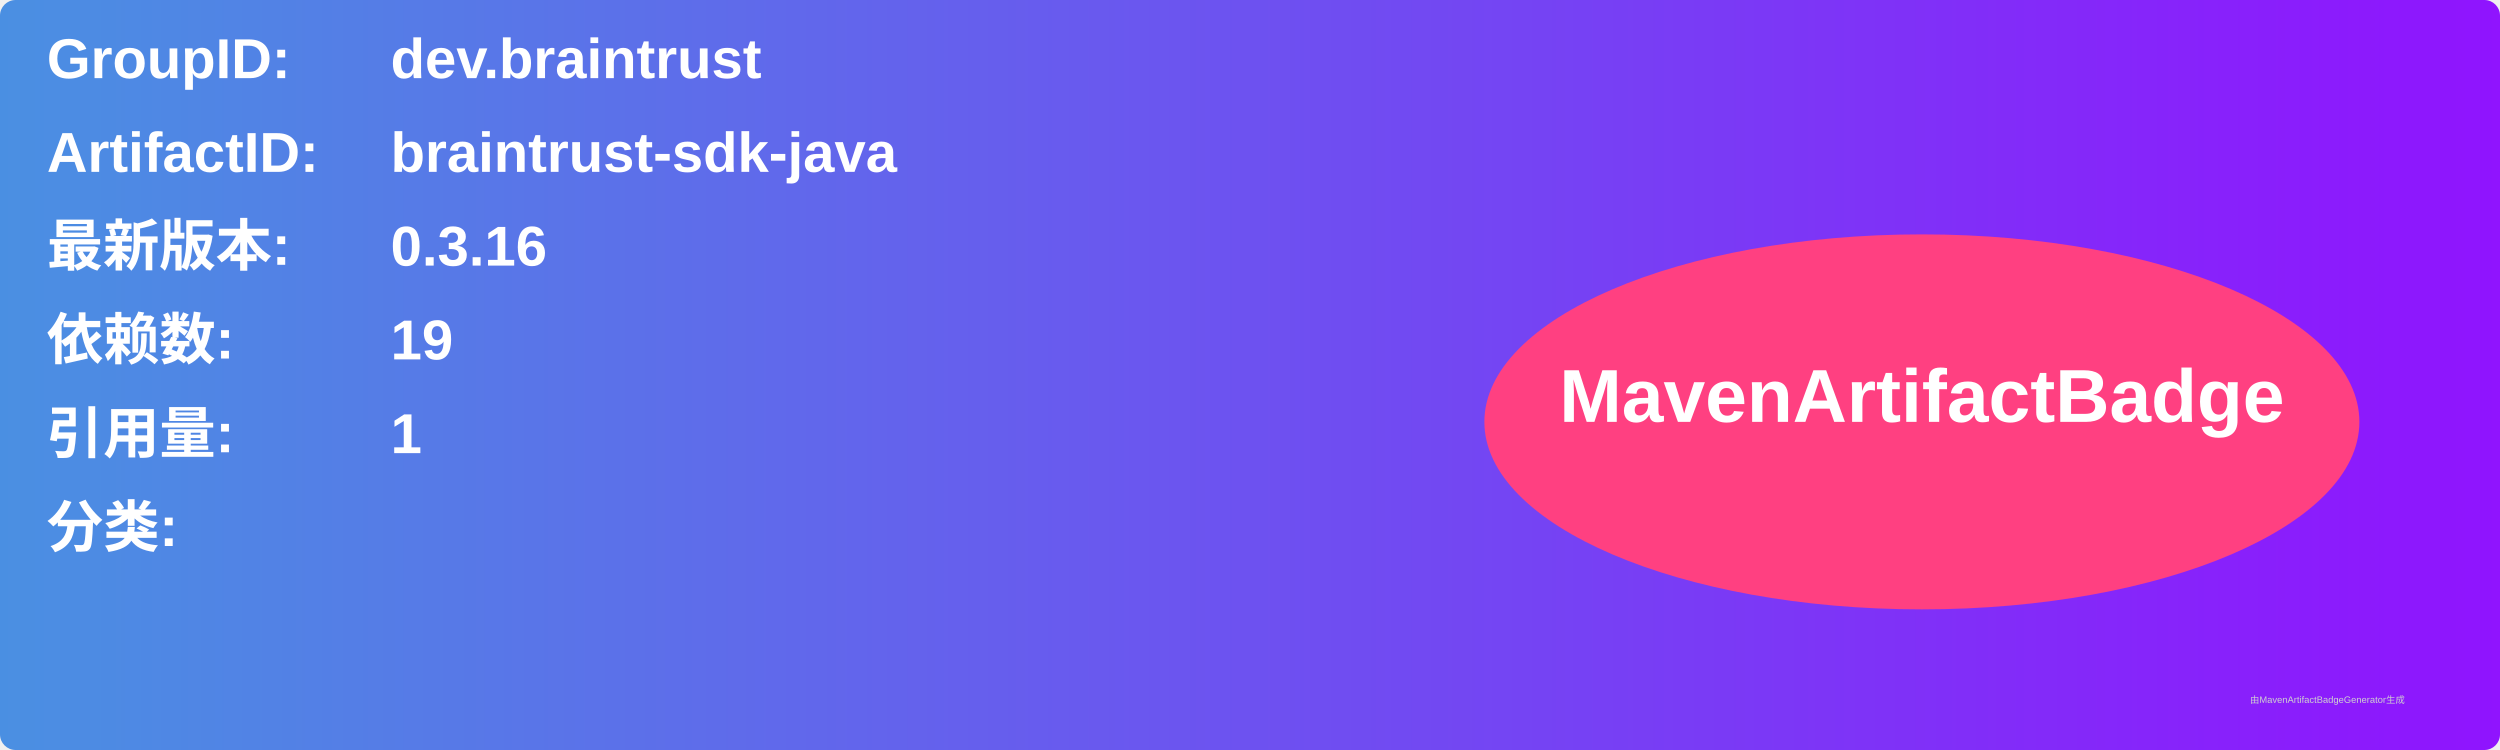
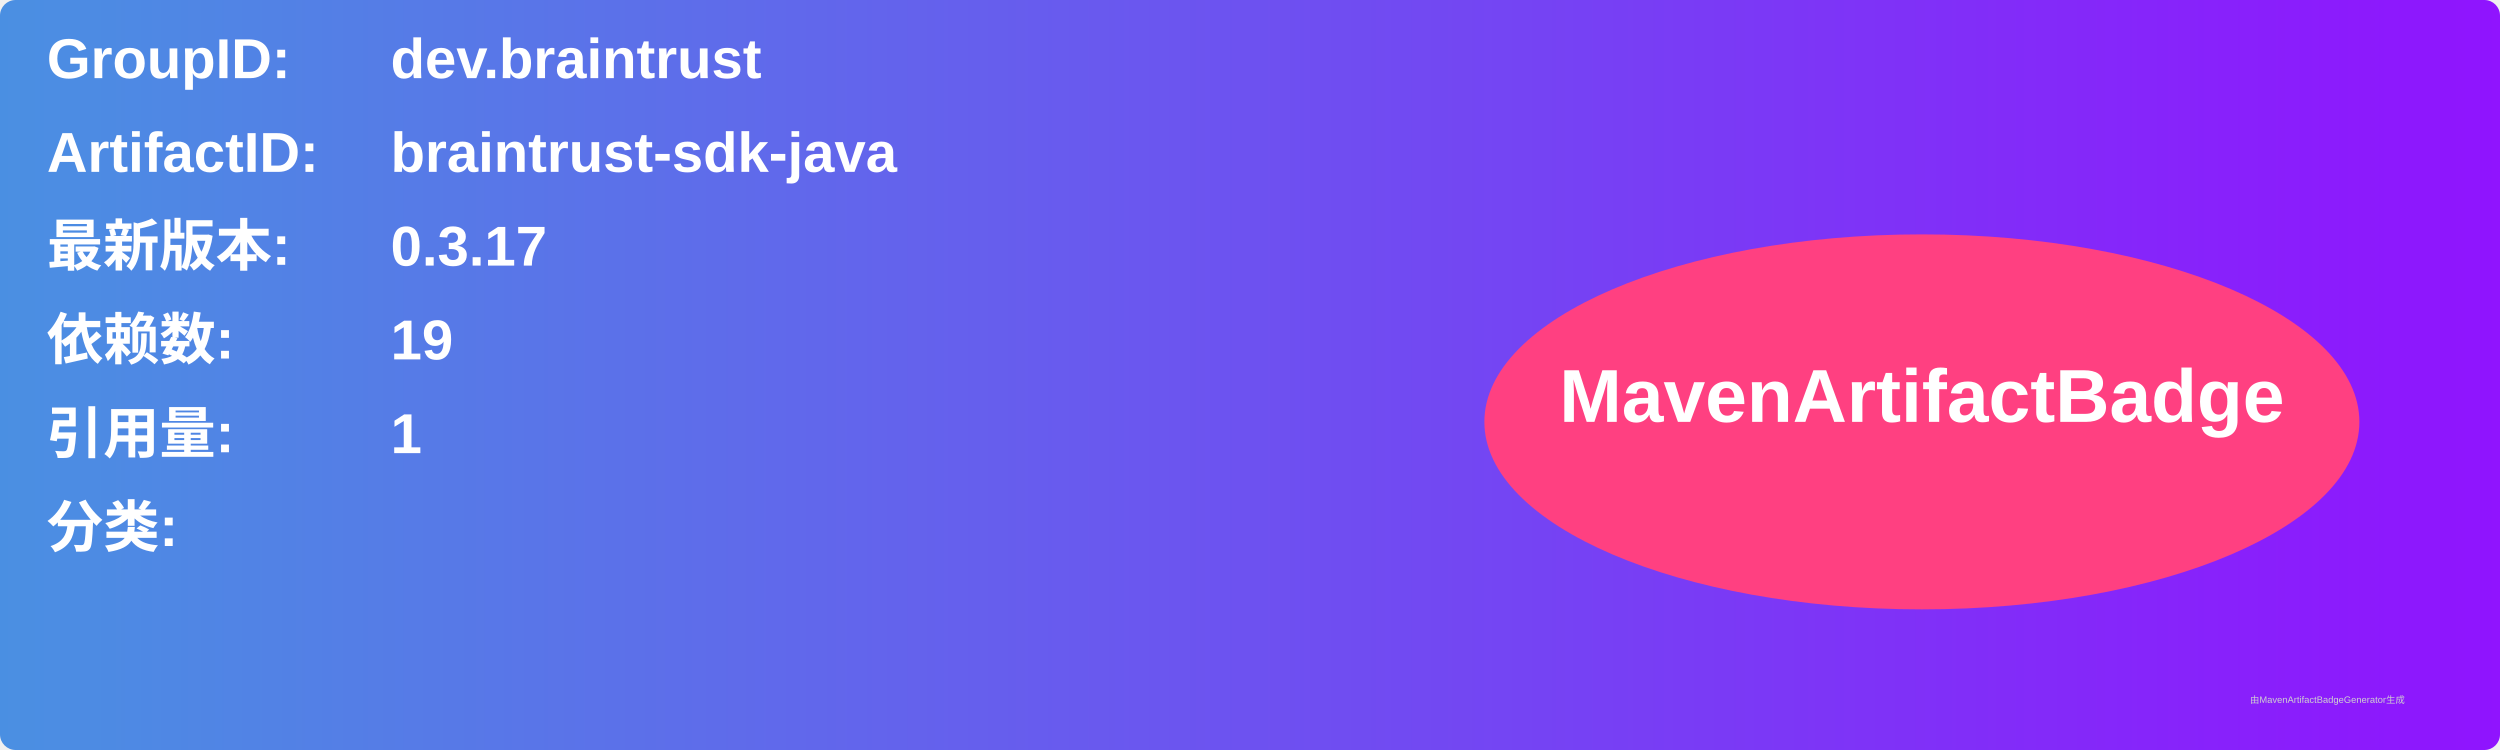
<svg xmlns="http://www.w3.org/2000/svg" width="800" height="240" viewBox="0 0 800 240">
  <linearGradient id="grad" x1="0%" y1="0%" x2="100%" y2="0%">
    <stop offset="0%" stop-color="#4a90e2" />
    <stop offset="100%" stop-color="#9013fe" />
  </linearGradient>
  <rect width="100%" height="100%" rx="5" ry="5" fill="url(#grad)" />
  <g transform="translate(15, 15)">
    <text x="0" y="10" font-family="Arial" font-size="18" fill="white" font-weight="bold" width="260">GroupID:</text>
    <text x="110" y="10" font-family="Arial" font-size="18" fill="white" font-weight="bold" width="460">dev.braintrust</text>
    <text x="0" y="40" font-family="Arial" font-size="18" fill="white" font-weight="bold" width="260">ArtifactID:</text>
    <text x="110" y="40" font-family="Arial" font-size="18" fill="white" font-weight="bold" width="460">braintrust-sdk-java</text>
    <text x="0" y="70" font-family="Arial" font-size="18" fill="white" font-weight="bold">最新版本:</text>
    <text x="110" y="70" font-family="Arial" font-size="18" fill="white" font-weight="bold">
-       <tspan font-weight="bold">0.3.16</tspan>
+       <tspan font-weight="bold">0.3.17</tspan>
    </text>
    <text x="0" y="100" font-family="Arial" font-size="18" fill="white" font-weight="bold">依赖数: </text>
    <text x="110" y="100" font-family="Arial" font-size="18" fill="white">
      <tspan font-weight="bold">19</tspan>
    </text>
    <text x="0" y="130" font-family="Arial" font-size="18" fill="white" font-weight="bold">引用量: </text>
    <text x="110" y="130" font-family="Arial" font-size="18" fill="white">
      <tspan font-weight="bold">1</tspan>
    </text>
    <text x="0" y="160" font-family="Arial" font-size="18" fill="white" font-weight="bold">分类:</text>
    <text x="10" y="190" font-family="Arial" font-size="10" fill="white">
      <tspan font-weight="bold" />
    </text>
    <ellipse cx="600" cy="120" rx="140" ry="60" fill="#ff4081" />
    <text x="600" y="120" text-anchor="middle" font-family="Arial" font-size="24" fill="white" font-weight="bold">MavenArtifactBadge</text>
  </g>
  <text x="720" y="225" font-family="Arial" font-size="3" fill="#d0d0d0">由MavenArtifactBadgeGenerator生成</text>
</svg>
